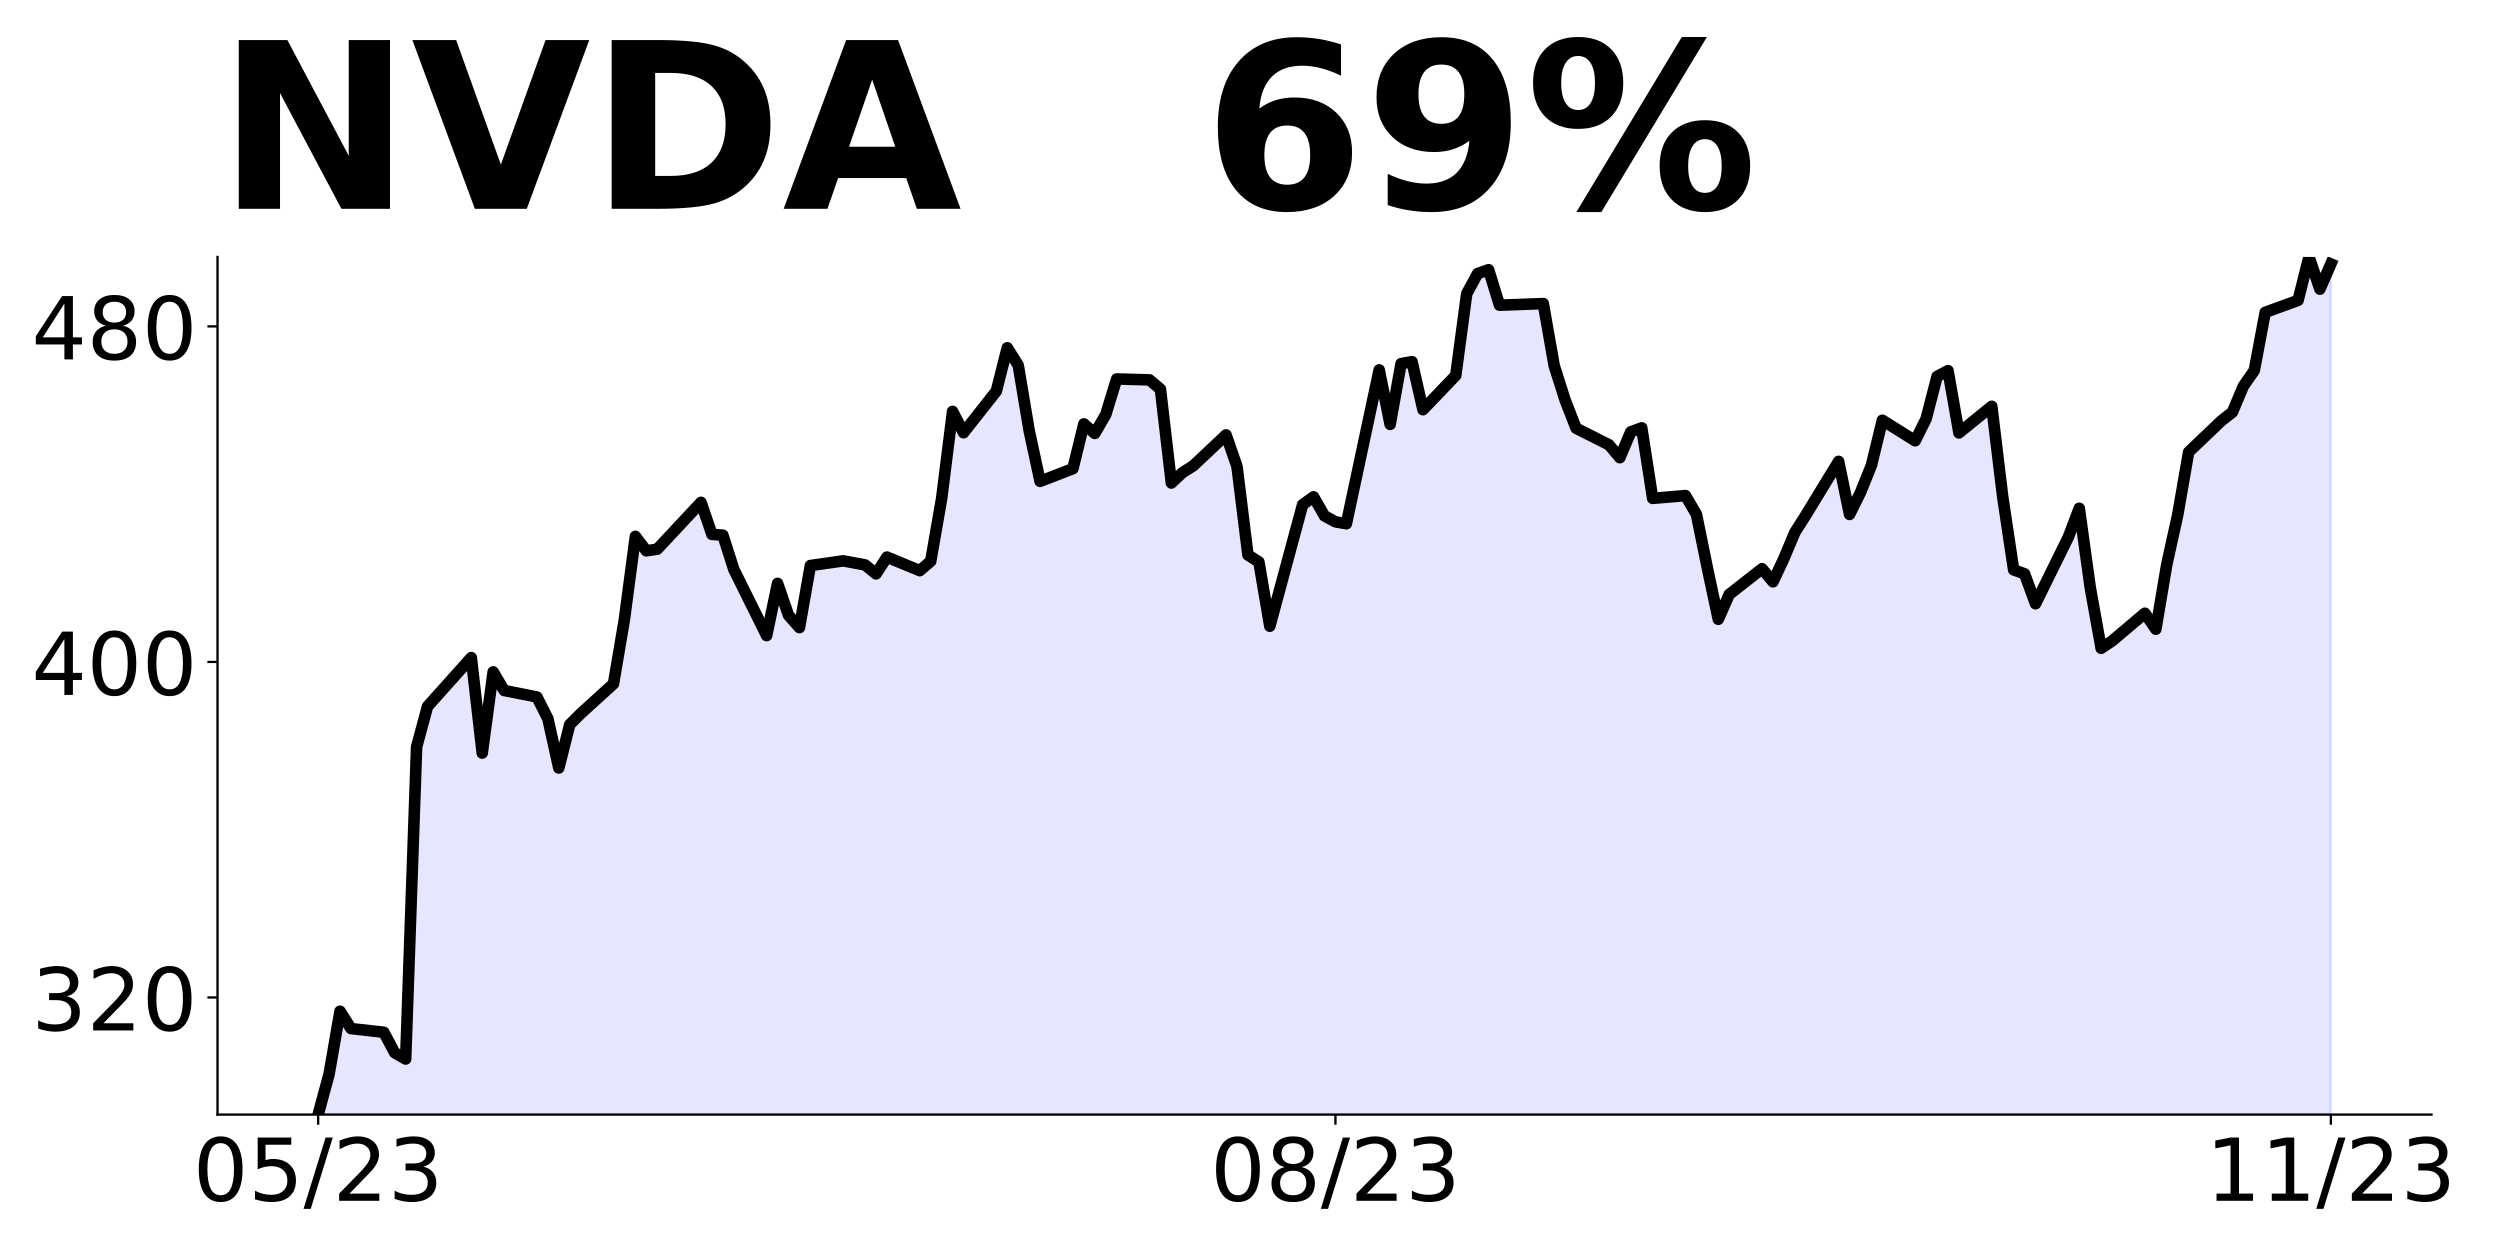
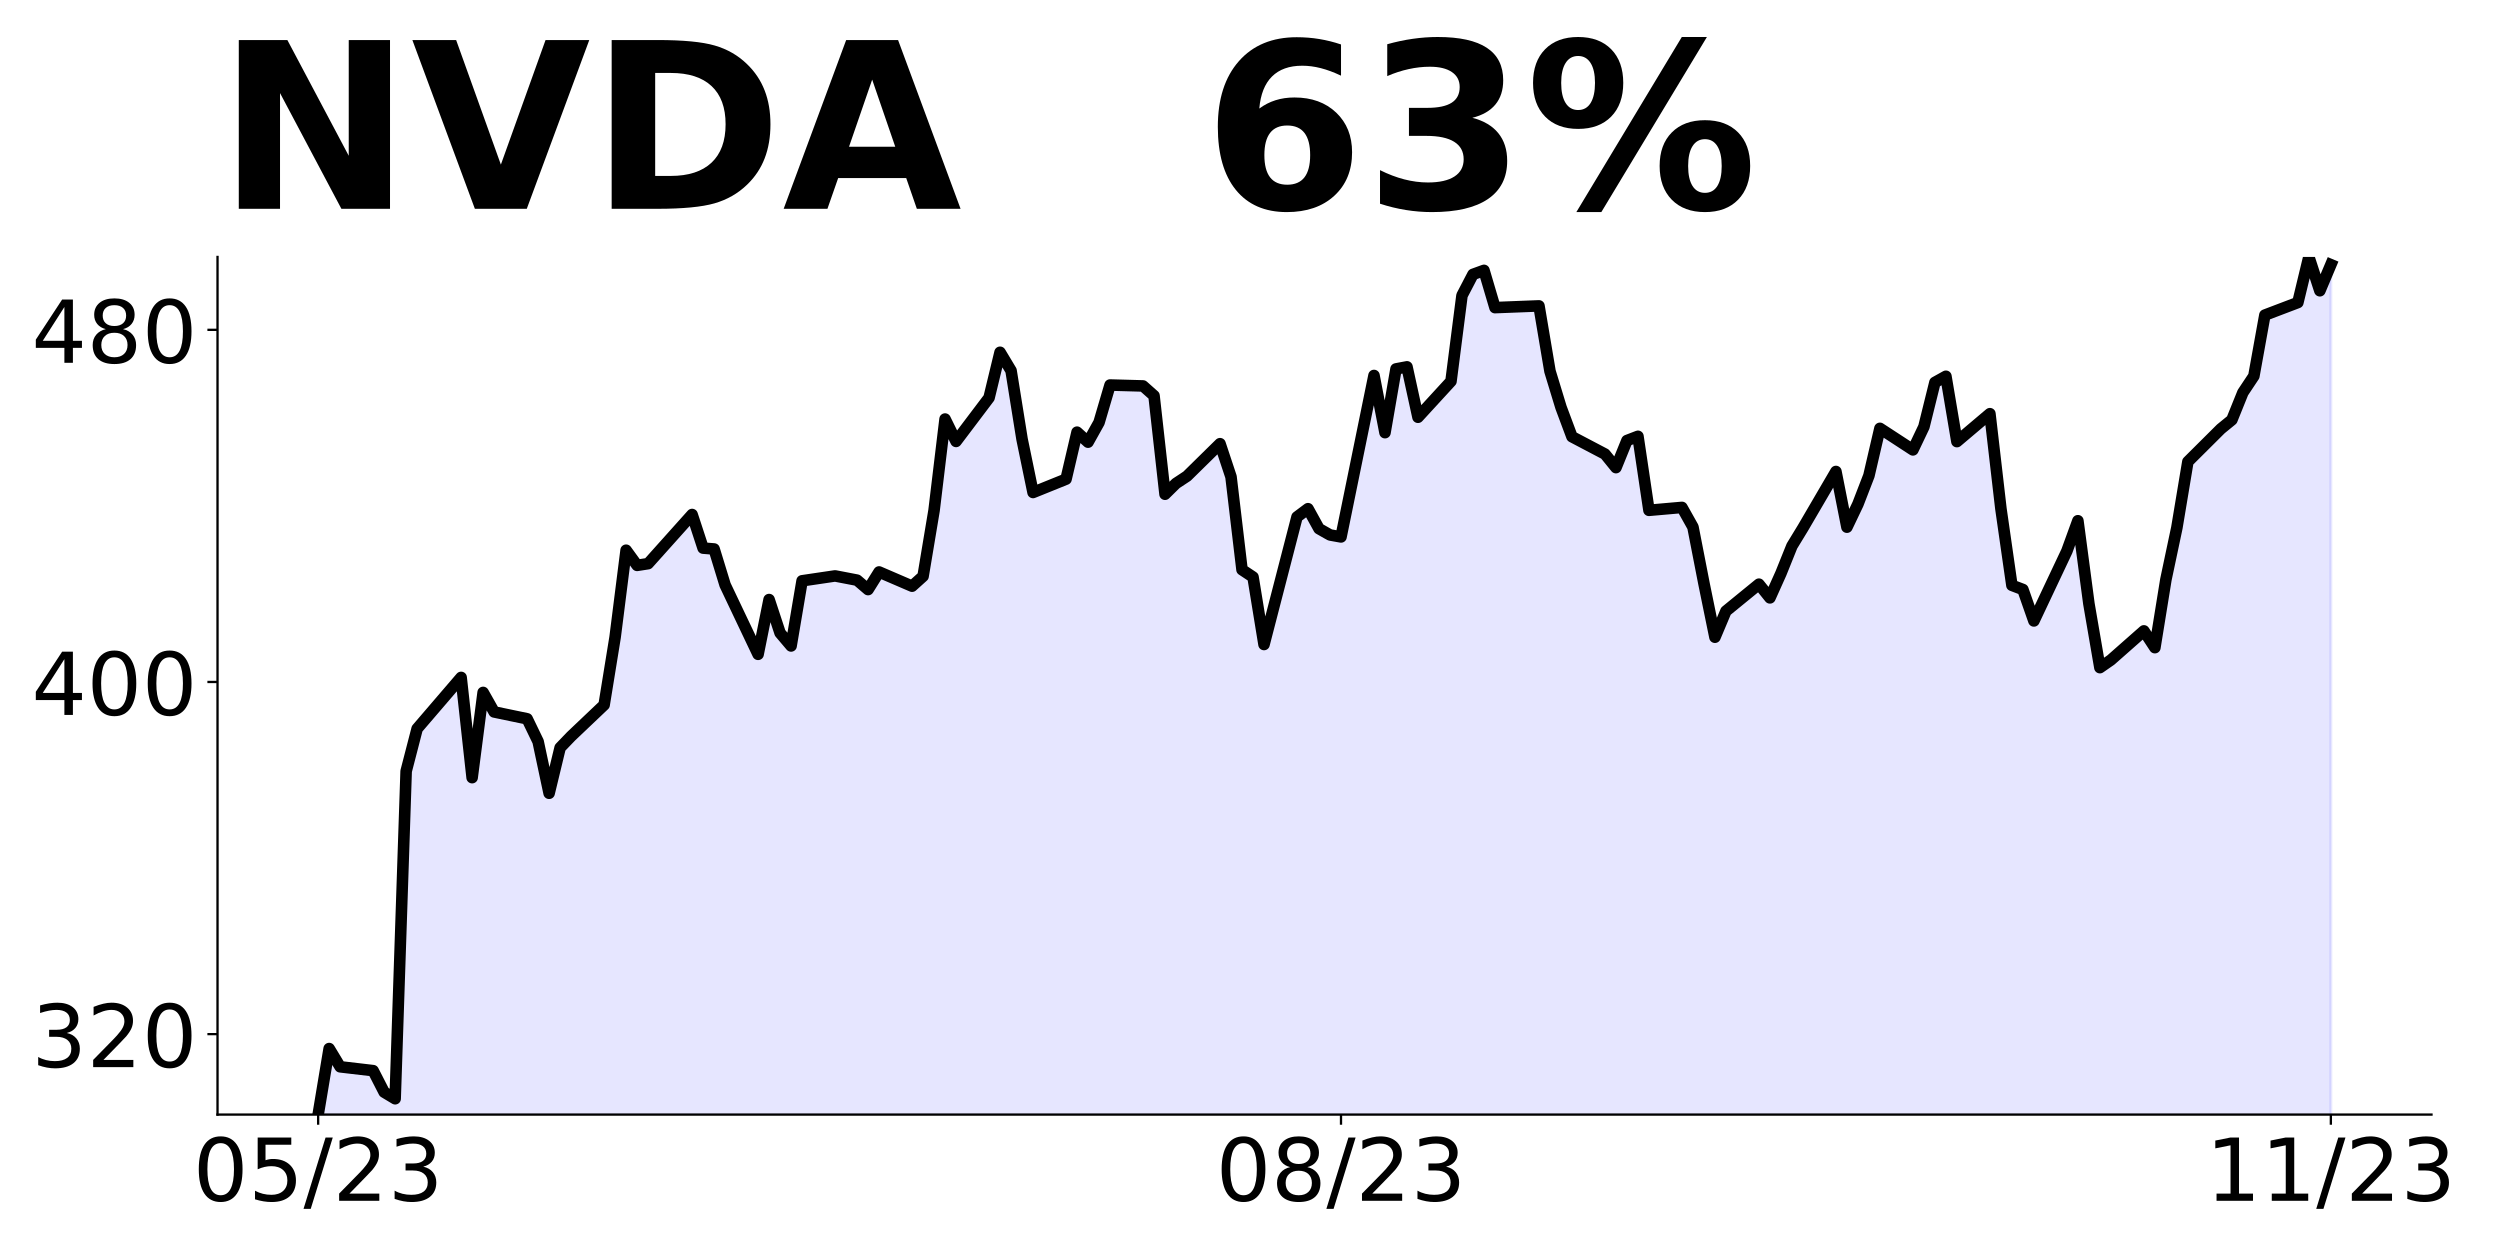
<svg xmlns="http://www.w3.org/2000/svg" xmlns:xlink="http://www.w3.org/1999/xlink" height="432pt" version="1.1" viewBox="0 0 864 432" width="864pt">
  <defs>
    <style type="text/css">
*{stroke-linecap:butt;stroke-linejoin:round;}
  </style>
  </defs>
  <g id="figure_1">
    <g id="patch_1">
      <path d="M 0 432  L 864 432  L 864 0  L 0 0  z " style="fill:none;" />
    </g>
    <g id="axes_1">
      <g id="patch_2">
        <path d="M 75.175 385.2  L 840.324 385.2  L 840.324 88.8  L 75.175 88.8  z " style="fill:none;" />
      </g>
      <g id="PolyCollection_1">
-         <path clip-path="url(#pa7c7945024)" d="M 109.954 808.564  L 109.954 385.2  L 113.735 371.215  L 117.515 349.476  L 121.296 355.476  L 132.637 356.752  L 136.417 363.824  L 140.198 365.998  L 143.978 258.146  L 147.758 244.146  L 162.88 227.263  L 166.66 260.262  L 170.441 232.205  L 174.221 238.625  L 185.562 240.886  L 189.342 248.378  L 193.123 265.408  L 196.903 250.407  L 200.684 246.639  L 212.025 236.319  L 215.805 213.999  L 219.586 185.374  L 223.366 190.359  L 227.146 189.794  L 242.268 173.619  L 246.048 184.678  L 249.829 184.968  L 253.609 196.795  L 264.95 219.651  L 268.73 201.621  L 272.511 212.622  L 276.291 216.898  L 280.072 195.447  L 291.413 193.838  L 298.973 195.229  L 302.754 198.331  L 306.534 192.533  L 317.875 197.215  L 321.656 193.954  L 325.436 172.257  L 329.217 142.182  L 332.997 149.545  L 344.338 135.167  L 348.118 120.195  L 351.899 126.239  L 355.679 148.806  L 359.46 166.358  L 370.801 161.966  L 374.581 146.501  L 378.361 149.791  L 382.142 143.298  L 385.922 130.978  L 397.263 131.283  L 401.044 134.5  L 404.824 166.937  L 408.604 163.372  L 412.385 160.98  L 423.726 150.299  L 427.506 161.212  L 431.287 191.794  L 435.067 194.2  L 438.848 216.419  L 450.189 174.416  L 453.969 171.706  L 457.749 178.286  L 461.53 180.344  L 465.31 180.996  L 476.651 127.833  L 480.432 146.661  L 484.212 125.674  L 487.992 124.992  L 491.773 141.588  L 503.114 129.746  L 506.894 101.498  L 510.675 94.541  L 514.455 93.222  L 518.236 105.484  L 533.357 104.918  L 537.137 126.415  L 540.918 138.3  L 544.698 147.998  L 556.039 153.709  L 559.82 158.173  L 563.6 149.259  L 567.38 147.867  L 571.161 172.233  L 582.502 171.277  L 586.282 177.741  L 590.063 196.309  L 593.843 214.022  L 597.623 205.427  L 608.965 196.556  L 612.745 201.064  L 616.525 192.99  L 620.306 183.989  L 624.086 178.046  L 635.427 159.449  L 639.208 177.785  L 642.988 170.189  L 646.768 160.811  L 650.549 145.244  L 661.89 152.332  L 665.67 144.722  L 669.451 130.111  L 673.231 128.096  L 677.011 149.607  L 688.353 140.417  L 692.133 171.682  L 695.913 196.933  L 699.694 198.31  L 703.474 208.659  L 714.815 185.641  L 718.596 175.669  L 722.376 202.977  L 726.156 224.038  L 729.937 221.516  L 741.278 211.935  L 745.058 217.458  L 748.839 195.063  L 752.619 177.944  L 756.399 156.216  L 767.741 145.403  L 771.521 142.446  L 775.301 133.474  L 779.082 128.023  L 782.862 107.948  L 794.203 103.817  L 797.984 88.8  L 801.764 99.932  L 805.544 91.221  L 805.544 808.564  L 805.544 808.564  L 801.764 808.564  L 797.984 808.564  L 794.203 808.564  L 782.862 808.564  L 779.082 808.564  L 775.301 808.564  L 771.521 808.564  L 767.741 808.564  L 756.399 808.564  L 752.619 808.564  L 748.839 808.564  L 745.058 808.564  L 741.278 808.564  L 729.937 808.564  L 726.156 808.564  L 722.376 808.564  L 718.596 808.564  L 714.815 808.564  L 703.474 808.564  L 699.694 808.564  L 695.913 808.564  L 692.133 808.564  L 688.353 808.564  L 677.011 808.564  L 673.231 808.564  L 669.451 808.564  L 665.67 808.564  L 661.89 808.564  L 650.549 808.564  L 646.768 808.564  L 642.988 808.564  L 639.208 808.564  L 635.427 808.564  L 624.086 808.564  L 620.306 808.564  L 616.525 808.564  L 612.745 808.564  L 608.965 808.564  L 597.623 808.564  L 593.843 808.564  L 590.063 808.564  L 586.282 808.564  L 582.502 808.564  L 571.161 808.564  L 567.38 808.564  L 563.6 808.564  L 559.82 808.564  L 556.039 808.564  L 544.698 808.564  L 540.918 808.564  L 537.137 808.564  L 533.357 808.564  L 518.236 808.564  L 514.455 808.564  L 510.675 808.564  L 506.894 808.564  L 503.114 808.564  L 491.773 808.564  L 487.992 808.564  L 484.212 808.564  L 480.432 808.564  L 476.651 808.564  L 465.31 808.564  L 461.53 808.564  L 457.749 808.564  L 453.969 808.564  L 450.189 808.564  L 438.848 808.564  L 435.067 808.564  L 431.287 808.564  L 427.506 808.564  L 423.726 808.564  L 412.385 808.564  L 408.604 808.564  L 404.824 808.564  L 401.044 808.564  L 397.263 808.564  L 385.922 808.564  L 382.142 808.564  L 378.361 808.564  L 374.581 808.564  L 370.801 808.564  L 359.46 808.564  L 355.679 808.564  L 351.899 808.564  L 348.118 808.564  L 344.338 808.564  L 332.997 808.564  L 329.217 808.564  L 325.436 808.564  L 321.656 808.564  L 317.875 808.564  L 306.534 808.564  L 302.754 808.564  L 298.973 808.564  L 291.413 808.564  L 280.072 808.564  L 276.291 808.564  L 272.511 808.564  L 268.73 808.564  L 264.95 808.564  L 253.609 808.564  L 249.829 808.564  L 246.048 808.564  L 242.268 808.564  L 227.146 808.564  L 223.366 808.564  L 219.586 808.564  L 215.805 808.564  L 212.025 808.564  L 200.684 808.564  L 196.903 808.564  L 193.123 808.564  L 189.342 808.564  L 185.562 808.564  L 174.221 808.564  L 170.441 808.564  L 166.66 808.564  L 162.88 808.564  L 147.758 808.564  L 143.978 808.564  L 140.198 808.564  L 136.417 808.564  L 132.637 808.564  L 121.296 808.564  L 117.515 808.564  L 113.735 808.564  L 109.954 808.564  z " style="fill:#0000ff;fill-opacity:0.1;stroke:#0000ff;stroke-opacity:0.1;" />
+         <path clip-path="url(#pd4f0e18eee)" d="M 109.954 844.206  L 109.954 385.2  L 113.756 362.385  L 117.557 368.682  L 128.96 370.02  L 132.761 377.443  L 136.562 379.724  L 140.363 266.532  L 144.164 251.839  L 159.368 234.119  L 163.169 268.753  L 166.97 239.306  L 170.771 246.044  L 182.174 248.417  L 185.975 256.28  L 189.776 274.154  L 193.577 258.41  L 197.378 254.455  L 208.781 243.624  L 212.583 220.199  L 216.384 190.156  L 220.185 195.389  L 223.986 194.795  L 239.19 177.819  L 242.991 189.426  L 246.792 189.73  L 250.593 202.143  L 261.996 226.131  L 265.797 207.208  L 269.598 218.753  L 273.399 223.241  L 277.2 200.728  L 288.603 199.039  L 296.205 200.5  L 300.006 203.755  L 303.807 197.67  L 315.211 202.584  L 319.012 199.161  L 322.813 176.389  L 326.614 144.825  L 330.415 152.553  L 341.818 137.463  L 345.619 121.75  L 349.42 128.093  L 353.221 151.777  L 357.022 170.198  L 368.425 165.589  L 372.226 149.358  L 376.027 152.812  L 379.828 145.997  L 383.629 133.067  L 395.032 133.386  L 398.833 136.763  L 402.634 170.807  L 406.435 167.065  L 410.236 164.555  L 421.64 153.344  L 425.441 164.798  L 429.242 196.895  L 433.043 199.42  L 436.844 222.739  L 448.247 178.656  L 452.048 175.811  L 455.849 182.717  L 459.65 184.877  L 463.451 185.562  L 474.854 129.766  L 478.655 149.526  L 482.456 127.5  L 486.257 126.785  L 490.058 144.202  L 501.461 131.774  L 505.262 102.127  L 509.063 94.825  L 512.864 93.441  L 516.666 106.31  L 531.87 105.717  L 535.671 128.277  L 539.472 140.752  L 543.273 150.929  L 554.676 156.923  L 558.477 161.608  L 562.278 152.253  L 566.079 150.792  L 569.88 176.365  L 581.283 175.361  L 585.084 182.146  L 588.885 201.633  L 592.686 220.223  L 596.487 211.202  L 607.89 201.892  L 611.691 206.623  L 615.492 198.15  L 619.294 188.702  L 623.095 182.465  L 634.498 162.947  L 638.299 182.191  L 642.1 174.22  L 645.901 164.377  L 649.702 148.039  L 661.105 155.478  L 664.906 147.491  L 668.707 132.156  L 672.508 130.042  L 676.309 152.618  L 687.712 142.973  L 691.513 175.787  L 695.314 202.287  L 699.115 203.733  L 702.916 214.595  L 714.319 190.437  L 718.121 179.97  L 721.922 208.631  L 725.723 230.735  L 729.524 228.088  L 740.927 218.033  L 744.728 223.829  L 748.529 200.325  L 752.33 182.359  L 756.131 159.555  L 767.534 148.206  L 771.335 145.103  L 775.136 135.686  L 778.937 129.966  L 782.738 108.896  L 794.141 104.56  L 797.942 88.8  L 801.743 100.483  L 805.544 91.477  L 805.544 844.206  L 805.544 844.206  L 801.743 844.206  L 797.942 844.206  L 794.141 844.206  L 782.738 844.206  L 778.937 844.206  L 775.136 844.206  L 771.335 844.206  L 767.534 844.206  L 756.131 844.206  L 752.33 844.206  L 748.529 844.206  L 744.728 844.206  L 740.927 844.206  L 729.524 844.206  L 725.723 844.206  L 721.922 844.206  L 718.121 844.206  L 714.319 844.206  L 702.916 844.206  L 699.115 844.206  L 695.314 844.206  L 691.513 844.206  L 687.712 844.206  L 676.309 844.206  L 672.508 844.206  L 668.707 844.206  L 664.906 844.206  L 661.105 844.206  L 649.702 844.206  L 645.901 844.206  L 642.1 844.206  L 638.299 844.206  L 634.498 844.206  L 623.095 844.206  L 619.294 844.206  L 615.492 844.206  L 611.691 844.206  L 607.89 844.206  L 596.487 844.206  L 592.686 844.206  L 588.885 844.206  L 585.084 844.206  L 581.283 844.206  L 569.88 844.206  L 566.079 844.206  L 562.278 844.206  L 558.477 844.206  L 554.676 844.206  L 543.273 844.206  L 539.472 844.206  L 535.671 844.206  L 531.87 844.206  L 516.666 844.206  L 512.864 844.206  L 509.063 844.206  L 505.262 844.206  L 501.461 844.206  L 490.058 844.206  L 486.257 844.206  L 482.456 844.206  L 478.655 844.206  L 474.854 844.206  L 463.451 844.206  L 459.65 844.206  L 455.849 844.206  L 452.048 844.206  L 448.247 844.206  L 436.844 844.206  L 433.043 844.206  L 429.242 844.206  L 425.441 844.206  L 421.64 844.206  L 410.236 844.206  L 406.435 844.206  L 402.634 844.206  L 398.833 844.206  L 395.032 844.206  L 383.629 844.206  L 379.828 844.206  L 376.027 844.206  L 372.226 844.206  L 368.425 844.206  L 357.022 844.206  L 353.221 844.206  L 349.42 844.206  L 345.619 844.206  L 341.818 844.206  L 330.415 844.206  L 326.614 844.206  L 322.813 844.206  L 319.012 844.206  L 315.211 844.206  L 303.807 844.206  L 300.006 844.206  L 296.205 844.206  L 288.603 844.206  L 277.2 844.206  L 273.399 844.206  L 269.598 844.206  L 265.797 844.206  L 261.996 844.206  L 250.593 844.206  L 246.792 844.206  L 242.991 844.206  L 239.19 844.206  L 223.986 844.206  L 220.185 844.206  L 216.384 844.206  L 212.583 844.206  L 208.781 844.206  L 197.378 844.206  L 193.577 844.206  L 189.776 844.206  L 185.975 844.206  L 182.174 844.206  L 170.771 844.206  L 166.97 844.206  L 163.169 844.206  L 159.368 844.206  L 144.164 844.206  L 140.363 844.206  L 136.562 844.206  L 132.761 844.206  L 128.96 844.206  L 117.557 844.206  L 113.756 844.206  L 109.954 844.206  z " style="fill:#0000ff;fill-opacity:0.1;stroke:#0000ff;stroke-opacity:0.1;" />
      </g>
      <g id="matplotlib.axis_1">
        <g id="xtick_1">
          <g id="line2d_1">
            <defs>
-               <path d="M 0 0  L 0 3.5  " id="m8b921c3298" style="stroke:#000000;stroke-width:0.8;" />
+               <path d="M 0 0  L 0 3.5  " id="m5e655017f0" style="stroke:#000000;stroke-width:0.8;" />
            </defs>
            <g>
-               <use style="stroke:#000000;stroke-width:0.8;" x="109.954" xlink:href="#m8b921c3298" y="385.2" />
+               <use style="stroke:#000000;stroke-width:0.8;" x="109.954" xlink:href="#m5e655017f0" y="385.2" />
            </g>
          </g>
          <g id="text_1">
            <defs>
              <path d="M 31.781 66.406  Q 24.172 66.406 20.328 58.906  Q 16.5 51.422 16.5 36.375  Q 16.5 21.391 20.328 13.891  Q 24.172 6.391 31.781 6.391  Q 39.453 6.391 43.281 13.891  Q 47.125 21.391 47.125 36.375  Q 47.125 51.422 43.281 58.906  Q 39.453 66.406 31.781 66.406  z M 31.781 74.219  Q 44.047 74.219 50.516 64.516  Q 56.984 54.828 56.984 36.375  Q 56.984 17.969 50.516 8.266  Q 44.047 -1.422 31.781 -1.422  Q 19.531 -1.422 13.062 8.266  Q 6.594 17.969 6.594 36.375  Q 6.594 54.828 13.062 64.516  Q 19.531 74.219 31.781 74.219  z " id="DejaVuSans-48" />
              <path d="M 10.797 72.906  L 49.516 72.906  L 49.516 64.594  L 19.828 64.594  L 19.828 46.734  Q 21.969 47.469 24.109 47.828  Q 26.266 48.188 28.422 48.188  Q 40.625 48.188 47.75 41.5  Q 54.891 34.812 54.891 23.391  Q 54.891 11.625 47.562 5.094  Q 40.234 -1.422 26.906 -1.422  Q 22.312 -1.422 17.547 -0.641  Q 12.797 0.141 7.719 1.703  L 7.719 11.625  Q 12.109 9.234 16.797 8.062  Q 21.484 6.891 26.703 6.891  Q 35.156 6.891 40.078 11.328  Q 45.016 15.766 45.016 23.391  Q 45.016 31 40.078 35.438  Q 35.156 39.891 26.703 39.891  Q 22.75 39.891 18.812 39.016  Q 14.891 38.141 10.797 36.281  z " id="DejaVuSans-53" />
              <path d="M 25.391 72.906  L 33.688 72.906  L 8.297 -9.281  L 0 -9.281  z " id="DejaVuSans-47" />
              <path d="M 19.188 8.297  L 53.609 8.297  L 53.609 0  L 7.328 0  L 7.328 8.297  Q 12.938 14.109 22.625 23.891  Q 32.328 33.688 34.812 36.531  Q 39.547 41.844 41.422 45.531  Q 43.312 49.219 43.312 52.781  Q 43.312 58.594 39.234 62.25  Q 35.156 65.922 28.609 65.922  Q 23.969 65.922 18.812 64.312  Q 13.672 62.703 7.812 59.422  L 7.812 69.391  Q 13.766 71.781 18.938 73  Q 24.125 74.219 28.422 74.219  Q 39.75 74.219 46.484 68.547  Q 53.219 62.891 53.219 53.422  Q 53.219 48.922 51.531 44.891  Q 49.859 40.875 45.406 35.406  Q 44.188 33.984 37.641 27.219  Q 31.109 20.453 19.188 8.297  z " id="DejaVuSans-50" />
              <path d="M 40.578 39.312  Q 47.656 37.797 51.625 33  Q 55.609 28.219 55.609 21.188  Q 55.609 10.406 48.188 4.484  Q 40.766 -1.422 27.094 -1.422  Q 22.516 -1.422 17.656 -0.516  Q 12.797 0.391 7.625 2.203  L 7.625 11.719  Q 11.719 9.328 16.594 8.109  Q 21.484 6.891 26.812 6.891  Q 36.078 6.891 40.938 10.547  Q 45.797 14.203 45.797 21.188  Q 45.797 27.641 41.281 31.266  Q 36.766 34.906 28.719 34.906  L 20.219 34.906  L 20.219 43.016  L 29.109 43.016  Q 36.375 43.016 40.234 45.922  Q 44.094 48.828 44.094 54.297  Q 44.094 59.906 40.109 62.906  Q 36.141 65.922 28.719 65.922  Q 24.656 65.922 20.016 65.031  Q 15.375 64.156 9.812 62.312  L 9.812 71.094  Q 15.438 72.656 20.344 73.438  Q 25.25 74.219 29.594 74.219  Q 40.828 74.219 47.359 69.109  Q 53.906 64.016 53.906 55.328  Q 53.906 49.266 50.438 45.094  Q 46.969 40.922 40.578 39.312  z " id="DejaVuSans-51" />
            </defs>
            <g transform="translate(66.72637 414.9953)scale(0.3 -0.3)">
              <use xlink:href="#DejaVuSans-48" />
              <use x="63.623" xlink:href="#DejaVuSans-53" />
              <use x="127.246" xlink:href="#DejaVuSans-47" />
              <use x="160.938" xlink:href="#DejaVuSans-50" />
              <use x="224.561" xlink:href="#DejaVuSans-51" />
            </g>
          </g>
        </g>
        <g id="xtick_2">
          <g id="line2d_2">
            <g>
-               <use style="stroke:#000000;stroke-width:0.8;" x="461.53" xlink:href="#m8b921c3298" y="385.2" />
+               <use style="stroke:#000000;stroke-width:0.8;" x="463.451" xlink:href="#m5e655017f0" y="385.2" />
            </g>
          </g>
          <g id="text_2">
            <defs>
              <path d="M 31.781 34.625  Q 24.75 34.625 20.719 30.859  Q 16.703 27.094 16.703 20.516  Q 16.703 13.922 20.719 10.156  Q 24.75 6.391 31.781 6.391  Q 38.812 6.391 42.859 10.172  Q 46.922 13.969 46.922 20.516  Q 46.922 27.094 42.891 30.859  Q 38.875 34.625 31.781 34.625  z M 21.922 38.812  Q 15.578 40.375 12.031 44.719  Q 8.5 49.078 8.5 55.328  Q 8.5 64.062 14.719 69.141  Q 20.953 74.219 31.781 74.219  Q 42.672 74.219 48.875 69.141  Q 55.078 64.062 55.078 55.328  Q 55.078 49.078 51.531 44.719  Q 48 40.375 41.703 38.812  Q 48.828 37.156 52.797 32.312  Q 56.781 27.484 56.781 20.516  Q 56.781 9.906 50.312 4.234  Q 43.844 -1.422 31.781 -1.422  Q 19.734 -1.422 13.25 4.234  Q 6.781 9.906 6.781 20.516  Q 6.781 27.484 10.781 32.312  Q 14.797 37.156 21.922 38.812  z M 18.312 54.391  Q 18.312 48.734 21.844 45.562  Q 25.391 42.391 31.781 42.391  Q 38.141 42.391 41.719 45.562  Q 45.312 48.734 45.312 54.391  Q 45.312 60.062 41.719 63.234  Q 38.141 66.406 31.781 66.406  Q 25.391 66.406 21.844 63.234  Q 18.312 60.062 18.312 54.391  z " id="DejaVuSans-56" />
            </defs>
-             <g transform="translate(418.3017 414.9953)scale(0.3 -0.3)">
+             <g transform="translate(420.2229 414.9953)scale(0.3 -0.3)">
              <use xlink:href="#DejaVuSans-48" />
              <use x="63.623" xlink:href="#DejaVuSans-56" />
              <use x="127.246" xlink:href="#DejaVuSans-47" />
              <use x="160.938" xlink:href="#DejaVuSans-50" />
              <use x="224.561" xlink:href="#DejaVuSans-51" />
            </g>
          </g>
        </g>
        <g id="xtick_3">
          <g id="line2d_3">
            <g>
-               <use style="stroke:#000000;stroke-width:0.8;" x="805.544" xlink:href="#m8b921c3298" y="385.2" />
+               <use style="stroke:#000000;stroke-width:0.8;" x="805.544" xlink:href="#m5e655017f0" y="385.2" />
            </g>
          </g>
          <g id="text_3">
            <defs>
              <path d="M 12.406 8.297  L 28.516 8.297  L 28.516 63.922  L 10.984 60.406  L 10.984 69.391  L 28.422 72.906  L 38.281 72.906  L 38.281 8.297  L 54.391 8.297  L 54.391 0  L 12.406 0  z " id="DejaVuSans-49" />
            </defs>
            <g transform="translate(762.3162 414.9953)scale(0.3 -0.3)">
              <use xlink:href="#DejaVuSans-49" />
              <use x="63.623" xlink:href="#DejaVuSans-49" />
              <use x="127.246" xlink:href="#DejaVuSans-47" />
              <use x="160.938" xlink:href="#DejaVuSans-50" />
              <use x="224.561" xlink:href="#DejaVuSans-51" />
            </g>
          </g>
        </g>
      </g>
      <g id="matplotlib.axis_2">
        <g id="ytick_1">
          <g id="line2d_4">
            <defs>
-               <path d="M 0 0  L -3.5 0  " id="m3fad2a45b1" style="stroke:#000000;stroke-width:0.8;" />
+               <path d="M 0 0  L -3.5 0  " id="m21b30769fc" style="stroke:#000000;stroke-width:0.8;" />
            </defs>
            <g>
-               <use style="stroke:#000000;stroke-width:0.8;" x="75.175" xlink:href="#m3fad2a45b1" y="344.724" />
+               <use style="stroke:#000000;stroke-width:0.8;" x="75.175" xlink:href="#m21b30769fc" y="357.397" />
            </g>
          </g>
          <g id="text_4">
-             <g transform="translate(10.9125 356.1214)scale(0.3 -0.3)">
+             <g transform="translate(10.9125 368.7946)scale(0.3 -0.3)">
              <use xlink:href="#DejaVuSans-51" />
              <use x="63.623" xlink:href="#DejaVuSans-50" />
              <use x="127.246" xlink:href="#DejaVuSans-48" />
            </g>
          </g>
        </g>
        <g id="ytick_2">
          <g id="line2d_5">
            <g>
-               <use style="stroke:#000000;stroke-width:0.8;" x="75.175" xlink:href="#m3fad2a45b1" y="228.764" />
+               <use style="stroke:#000000;stroke-width:0.8;" x="75.175" xlink:href="#m21b30769fc" y="235.695" />
            </g>
          </g>
          <g id="text_5">
            <defs>
              <path d="M 37.797 64.312  L 12.891 25.391  L 37.797 25.391  z M 35.203 72.906  L 47.609 72.906  L 47.609 25.391  L 58.016 25.391  L 58.016 17.188  L 47.609 17.188  L 47.609 0  L 37.797 0  L 37.797 17.188  L 4.891 17.188  L 4.891 26.703  z " id="DejaVuSans-52" />
            </defs>
-             <g transform="translate(10.9125 240.1614)scale(0.3 -0.3)">
+             <g transform="translate(10.9125 247.0923)scale(0.3 -0.3)">
              <use xlink:href="#DejaVuSans-52" />
              <use x="63.623" xlink:href="#DejaVuSans-48" />
              <use x="127.246" xlink:href="#DejaVuSans-48" />
            </g>
          </g>
        </g>
        <g id="ytick_3">
          <g id="line2d_6">
            <g>
-               <use style="stroke:#000000;stroke-width:0.8;" x="75.175" xlink:href="#m3fad2a45b1" y="112.804" />
+               <use style="stroke:#000000;stroke-width:0.8;" x="75.175" xlink:href="#m21b30769fc" y="113.992" />
            </g>
          </g>
          <g id="text_6">
-             <g transform="translate(10.9125 124.2014)scale(0.3 -0.3)">
+             <g transform="translate(10.9125 125.39)scale(0.3 -0.3)">
              <use xlink:href="#DejaVuSans-52" />
              <use x="63.623" xlink:href="#DejaVuSans-56" />
              <use x="127.246" xlink:href="#DejaVuSans-48" />
            </g>
          </g>
        </g>
      </g>
      <g id="line2d_7">
-         <path clip-path="url(#pa7c7945024)" d="M 109.954 385.2  L 113.735 371.215  L 117.515 349.476  L 121.296 355.476  L 132.637 356.752  L 136.417 363.824  L 140.198 365.998  L 143.978 258.146  L 147.758 244.146  L 162.88 227.263  L 166.66 260.262  L 170.441 232.205  L 174.221 238.625  L 185.562 240.886  L 189.342 248.378  L 193.123 265.408  L 196.903 250.407  L 200.684 246.639  L 212.025 236.319  L 215.805 213.999  L 219.586 185.374  L 223.366 190.359  L 227.146 189.794  L 242.268 173.619  L 246.048 184.678  L 249.829 184.968  L 253.609 196.795  L 264.95 219.651  L 268.73 201.621  L 272.511 212.622  L 276.291 216.898  L 280.072 195.447  L 291.413 193.838  L 298.973 195.229  L 302.754 198.331  L 306.534 192.533  L 317.875 197.215  L 321.656 193.954  L 325.436 172.257  L 329.217 142.182  L 332.997 149.545  L 344.338 135.167  L 348.118 120.195  L 351.899 126.239  L 355.679 148.806  L 359.46 166.358  L 370.801 161.966  L 374.581 146.501  L 378.361 149.791  L 382.142 143.298  L 385.922 130.978  L 397.263 131.283  L 401.044 134.5  L 404.824 166.937  L 408.604 163.372  L 412.385 160.98  L 423.726 150.299  L 427.506 161.212  L 431.287 191.794  L 435.067 194.2  L 438.848 216.419  L 450.189 174.416  L 453.969 171.706  L 457.749 178.286  L 461.53 180.344  L 465.31 180.996  L 476.651 127.833  L 480.432 146.661  L 484.212 125.674  L 487.992 124.992  L 491.773 141.588  L 503.114 129.746  L 506.894 101.498  L 510.675 94.541  L 514.455 93.222  L 518.236 105.484  L 533.357 104.918  L 537.137 126.415  L 540.918 138.3  L 544.698 147.998  L 556.039 153.709  L 559.82 158.173  L 563.6 149.259  L 567.38 147.867  L 571.161 172.233  L 582.502 171.277  L 586.282 177.741  L 590.063 196.309  L 593.843 214.022  L 597.623 205.427  L 608.965 196.556  L 612.745 201.064  L 616.525 192.99  L 620.306 183.989  L 624.086 178.046  L 635.427 159.449  L 639.208 177.785  L 642.988 170.189  L 646.768 160.811  L 650.549 145.244  L 661.89 152.332  L 665.67 144.722  L 669.451 130.111  L 673.231 128.096  L 677.011 149.607  L 688.353 140.417  L 692.133 171.682  L 695.913 196.933  L 699.694 198.31  L 703.474 208.659  L 714.815 185.641  L 718.596 175.669  L 722.376 202.977  L 726.156 224.038  L 729.937 221.516  L 741.278 211.935  L 745.058 217.458  L 748.839 195.063  L 752.619 177.944  L 756.399 156.216  L 767.741 145.403  L 771.521 142.446  L 775.301 133.474  L 779.082 128.023  L 782.862 107.948  L 794.203 103.817  L 797.984 88.8  L 801.764 99.932  L 805.544 91.221  L 805.544 91.221  " style="fill:none;stroke:#000000;stroke-linecap:square;stroke-width:4;" />
+         <path clip-path="url(#pd4f0e18eee)" d="M 109.954 385.2  L 113.756 362.385  L 117.557 368.682  L 128.96 370.02  L 132.761 377.443  L 136.562 379.724  L 140.363 266.532  L 144.164 251.839  L 159.368 234.119  L 163.169 268.753  L 166.97 239.306  L 170.771 246.044  L 182.174 248.417  L 185.975 256.28  L 189.776 274.154  L 193.577 258.41  L 197.378 254.455  L 208.781 243.624  L 212.583 220.199  L 216.384 190.156  L 220.185 195.389  L 223.986 194.795  L 239.19 177.819  L 242.991 189.426  L 246.792 189.73  L 250.593 202.143  L 261.996 226.131  L 265.797 207.208  L 269.598 218.753  L 273.399 223.241  L 277.2 200.728  L 288.603 199.039  L 296.205 200.5  L 300.006 203.755  L 303.807 197.67  L 315.211 202.584  L 319.012 199.161  L 322.813 176.389  L 326.614 144.825  L 330.415 152.553  L 341.818 137.463  L 345.619 121.75  L 349.42 128.093  L 353.221 151.777  L 357.022 170.198  L 368.425 165.589  L 372.226 149.358  L 376.027 152.812  L 379.828 145.997  L 383.629 133.067  L 395.032 133.386  L 398.833 136.763  L 402.634 170.807  L 406.435 167.065  L 410.236 164.555  L 421.64 153.344  L 425.441 164.798  L 429.242 196.895  L 433.043 199.42  L 436.844 222.739  L 448.247 178.656  L 452.048 175.811  L 455.849 182.717  L 459.65 184.877  L 463.451 185.562  L 474.854 129.766  L 478.655 149.526  L 482.456 127.5  L 486.257 126.785  L 490.058 144.202  L 501.461 131.774  L 505.262 102.127  L 509.063 94.825  L 512.864 93.441  L 516.666 106.31  L 531.87 105.717  L 535.671 128.277  L 539.472 140.752  L 543.273 150.929  L 554.676 156.923  L 558.477 161.608  L 562.278 152.253  L 566.079 150.792  L 569.88 176.365  L 581.283 175.361  L 585.084 182.146  L 588.885 201.633  L 592.686 220.223  L 596.487 211.202  L 607.89 201.892  L 611.691 206.623  L 615.492 198.15  L 619.294 188.702  L 623.095 182.465  L 634.498 162.947  L 638.299 182.191  L 642.1 174.22  L 645.901 164.377  L 649.702 148.039  L 661.105 155.478  L 664.906 147.491  L 668.707 132.156  L 672.508 130.042  L 676.309 152.618  L 687.712 142.973  L 691.513 175.787  L 695.314 202.287  L 699.115 203.733  L 702.916 214.595  L 714.319 190.437  L 718.121 179.97  L 721.922 208.631  L 725.723 230.735  L 729.524 228.088  L 740.927 218.033  L 744.728 223.829  L 748.529 200.325  L 752.33 182.359  L 756.131 159.555  L 767.534 148.206  L 771.335 145.103  L 775.136 135.686  L 778.937 129.966  L 782.738 108.896  L 794.141 104.56  L 797.942 88.8  L 801.743 100.483  L 805.544 91.477  L 805.544 91.477  " style="fill:none;stroke:#000000;stroke-linecap:square;stroke-width:4;" />
      </g>
      <g id="patch_3">
        <path d="M 75.175 385.2  L 75.175 88.8  " style="fill:none;stroke:#000000;stroke-linecap:square;stroke-linejoin:miter;stroke-width:0.8;" />
      </g>
      <g id="patch_4">
        <path d="M 75.175 385.2  L 840.324 385.2  " style="fill:none;stroke:#000000;stroke-linecap:square;stroke-linejoin:miter;stroke-width:0.8;" />
      </g>
      <g id="text_7">
        <defs>
          <path d="M 9.188 72.906  L 30.172 72.906  L 56.688 22.906  L 56.688 72.906  L 74.516 72.906  L 74.516 0  L 53.516 0  L 27 50  L 27 0  L 9.188 0  z " id="DejaVuSans-Bold-78" />
          <path d="M 0.484 72.906  L 19.391 72.906  L 38.719 19.094  L 58.016 72.906  L 76.906 72.906  L 49.906 0  L 27.484 0  z " id="DejaVuSans-Bold-86" />
          <path d="M 27.984 58.688  L 27.984 14.203  L 34.719 14.203  Q 46.234 14.203 52.312 19.922  Q 58.406 25.641 58.406 36.531  Q 58.406 47.359 52.344 53.016  Q 46.297 58.688 34.719 58.688  z M 9.188 72.906  L 29 72.906  Q 45.609 72.906 53.734 70.531  Q 61.859 68.172 67.672 62.5  Q 72.797 57.562 75.281 51.109  Q 77.781 44.672 77.781 36.531  Q 77.781 28.266 75.281 21.797  Q 72.797 15.328 67.672 10.406  Q 61.812 4.734 53.609 2.359  Q 45.406 0 29 0  L 9.188 0  z " id="DejaVuSans-Bold-68" />
          <path d="M 53.422 13.281  L 24.031 13.281  L 19.391 0  L 0.484 0  L 27.484 72.906  L 49.906 72.906  L 76.906 0  L 58.016 0  z M 28.719 26.812  L 48.688 26.812  L 38.719 55.812  z " id="DejaVuSans-Bold-65" />
          <path id="DejaVuSans-Bold-32" />
          <path d="M 36.188 35.984  Q 31.25 35.984 28.781 32.781  Q 26.312 29.594 26.312 23.188  Q 26.312 16.797 28.781 13.594  Q 31.25 10.406 36.188 10.406  Q 41.156 10.406 43.625 13.594  Q 46.094 16.797 46.094 23.188  Q 46.094 29.594 43.625 32.781  Q 41.156 35.984 36.188 35.984  z M 59.422 71  L 59.422 57.516  Q 54.781 59.719 50.672 60.766  Q 46.578 61.812 42.672 61.812  Q 34.281 61.812 29.594 57.141  Q 24.906 52.484 24.125 43.312  Q 27.344 45.703 31.094 46.891  Q 34.859 48.094 39.312 48.094  Q 50.484 48.094 57.344 41.547  Q 64.203 35.016 64.203 24.422  Q 64.203 12.703 56.531 5.641  Q 48.875 -1.422 35.984 -1.422  Q 21.781 -1.422 13.984 8.172  Q 6.203 17.781 6.203 35.406  Q 6.203 53.469 15.312 63.797  Q 24.422 74.125 40.281 74.125  Q 45.312 74.125 50.047 73.344  Q 54.781 72.562 59.422 71  z " id="DejaVuSans-Bold-54" />
-           <path d="M 10.016 1.609  L 10.016 15.094  Q 14.5 12.984 18.594 11.938  Q 22.703 10.891 26.703 10.891  Q 35.109 10.891 39.797 15.547  Q 44.484 20.219 45.312 29.391  Q 42 26.953 38.234 25.734  Q 34.469 24.516 30.078 24.516  Q 18.891 24.516 12.031 31.031  Q 5.172 37.547 5.172 48.188  Q 5.172 59.969 12.812 67.047  Q 20.453 74.125 33.297 74.125  Q 47.562 74.125 55.375 64.5  Q 63.188 54.891 63.188 37.312  Q 63.188 19.234 54.047 8.906  Q 44.922 -1.422 29 -1.422  Q 23.875 -1.422 19.188 -0.656  Q 14.5 0.094 10.016 1.609  z M 33.203 36.719  Q 38.141 36.719 40.625 39.906  Q 43.109 43.109 43.109 49.516  Q 43.109 55.859 40.625 59.078  Q 38.141 62.312 33.203 62.312  Q 28.266 62.312 25.781 59.078  Q 23.297 55.859 23.297 49.516  Q 23.297 43.109 25.781 39.906  Q 28.266 36.719 33.203 36.719  z " id="DejaVuSans-Bold-57" />
+           <path d="M 46.578 39.312  Q 53.953 37.406 57.781 32.688  Q 61.625 27.984 61.625 20.703  Q 61.625 9.859 53.312 4.219  Q 45.016 -1.422 29.109 -1.422  Q 23.484 -1.422 17.844 -0.516  Q 12.203 0.391 6.688 2.203  L 6.688 16.703  Q 11.969 14.062 17.156 12.719  Q 22.359 11.375 27.391 11.375  Q 34.859 11.375 38.844 13.953  Q 42.828 16.547 42.828 21.391  Q 42.828 26.375 38.75 28.938  Q 34.672 31.5 26.703 31.5  L 19.188 31.5  L 19.188 43.609  L 27.094 43.609  Q 34.188 43.609 37.641 45.828  Q 41.109 48.047 41.109 52.594  Q 41.109 56.781 37.734 59.078  Q 34.375 61.375 28.219 61.375  Q 23.688 61.375 19.047 60.344  Q 14.406 59.328 9.812 57.328  L 9.812 71.094  Q 15.375 72.656 20.844 73.438  Q 26.312 74.219 31.594 74.219  Q 45.797 74.219 52.844 69.547  Q 59.906 64.891 59.906 55.516  Q 59.906 49.125 56.531 45.047  Q 53.172 40.969 46.578 39.312  z " id="DejaVuSans-Bold-51" />
          <path d="M 77.484 30.078  Q 74.031 30.078 72.125 27.078  Q 70.219 24.078 70.219 18.5  Q 70.219 12.891 72.094 9.891  Q 73.969 6.891 77.484 6.891  Q 81 6.891 82.859 9.891  Q 84.719 12.891 84.719 18.5  Q 84.719 24.078 82.828 27.078  Q 80.953 30.078 77.484 30.078  z M 77.484 38.281  Q 86.578 38.281 91.797 33  Q 97.016 27.734 97.016 18.5  Q 97.016 9.281 91.797 3.922  Q 86.578 -1.422 77.484 -1.422  Q 68.406 -1.422 63.156 3.922  Q 57.906 9.281 57.906 18.5  Q 57.906 27.688 63.156 32.984  Q 68.406 38.281 77.484 38.281  z M 32.719 -1.422  L 21.922 -1.422  L 67.484 74.219  L 78.328 74.219  z M 22.703 74.219  Q 31.781 74.219 36.984 68.922  Q 42.188 63.625 42.188 54.391  Q 42.188 45.172 36.984 39.844  Q 31.781 34.516 22.703 34.516  Q 13.625 34.516 8.422 39.844  Q 3.219 45.172 3.219 54.391  Q 3.219 63.625 8.422 68.922  Q 13.625 74.219 22.703 74.219  z M 22.703 66.016  Q 19.188 66.016 17.281 62.984  Q 15.375 59.969 15.375 54.391  Q 15.375 48.781 17.281 45.719  Q 19.188 42.672 22.703 42.672  Q 26.219 42.672 28.094 45.719  Q 29.984 48.781 29.984 54.391  Q 29.984 59.969 28.078 62.984  Q 26.172 66.016 22.703 66.016  z " id="DejaVuSans-Bold-37" />
        </defs>
        <g transform="translate(75.175 72.1625)scale(0.8 -0.8)">
          <use xlink:href="#DejaVuSans-Bold-78" />
          <use x="83.691" xlink:href="#DejaVuSans-Bold-86" />
          <use x="161.084" xlink:href="#DejaVuSans-Bold-68" />
          <use x="244.092" xlink:href="#DejaVuSans-Bold-65" />
          <use x="321.484" xlink:href="#DejaVuSans-Bold-32" />
          <use x="356.299" xlink:href="#DejaVuSans-Bold-32" />
          <use x="391.113" xlink:href="#DejaVuSans-Bold-32" />
          <use x="425.928" xlink:href="#DejaVuSans-Bold-54" />
-           <use x="495.508" xlink:href="#DejaVuSans-Bold-57" />
+           <use x="495.508" xlink:href="#DejaVuSans-Bold-51" />
          <use x="565.088" xlink:href="#DejaVuSans-Bold-37" />
        </g>
      </g>
    </g>
  </g>
  <defs>
-     <clipPath id="pa7c7945024">
+     <clipPath id="pd4f0e18eee">
      <rect height="296.4" width="765.149" x="75.175" y="88.8" />
    </clipPath>
  </defs>
</svg>
